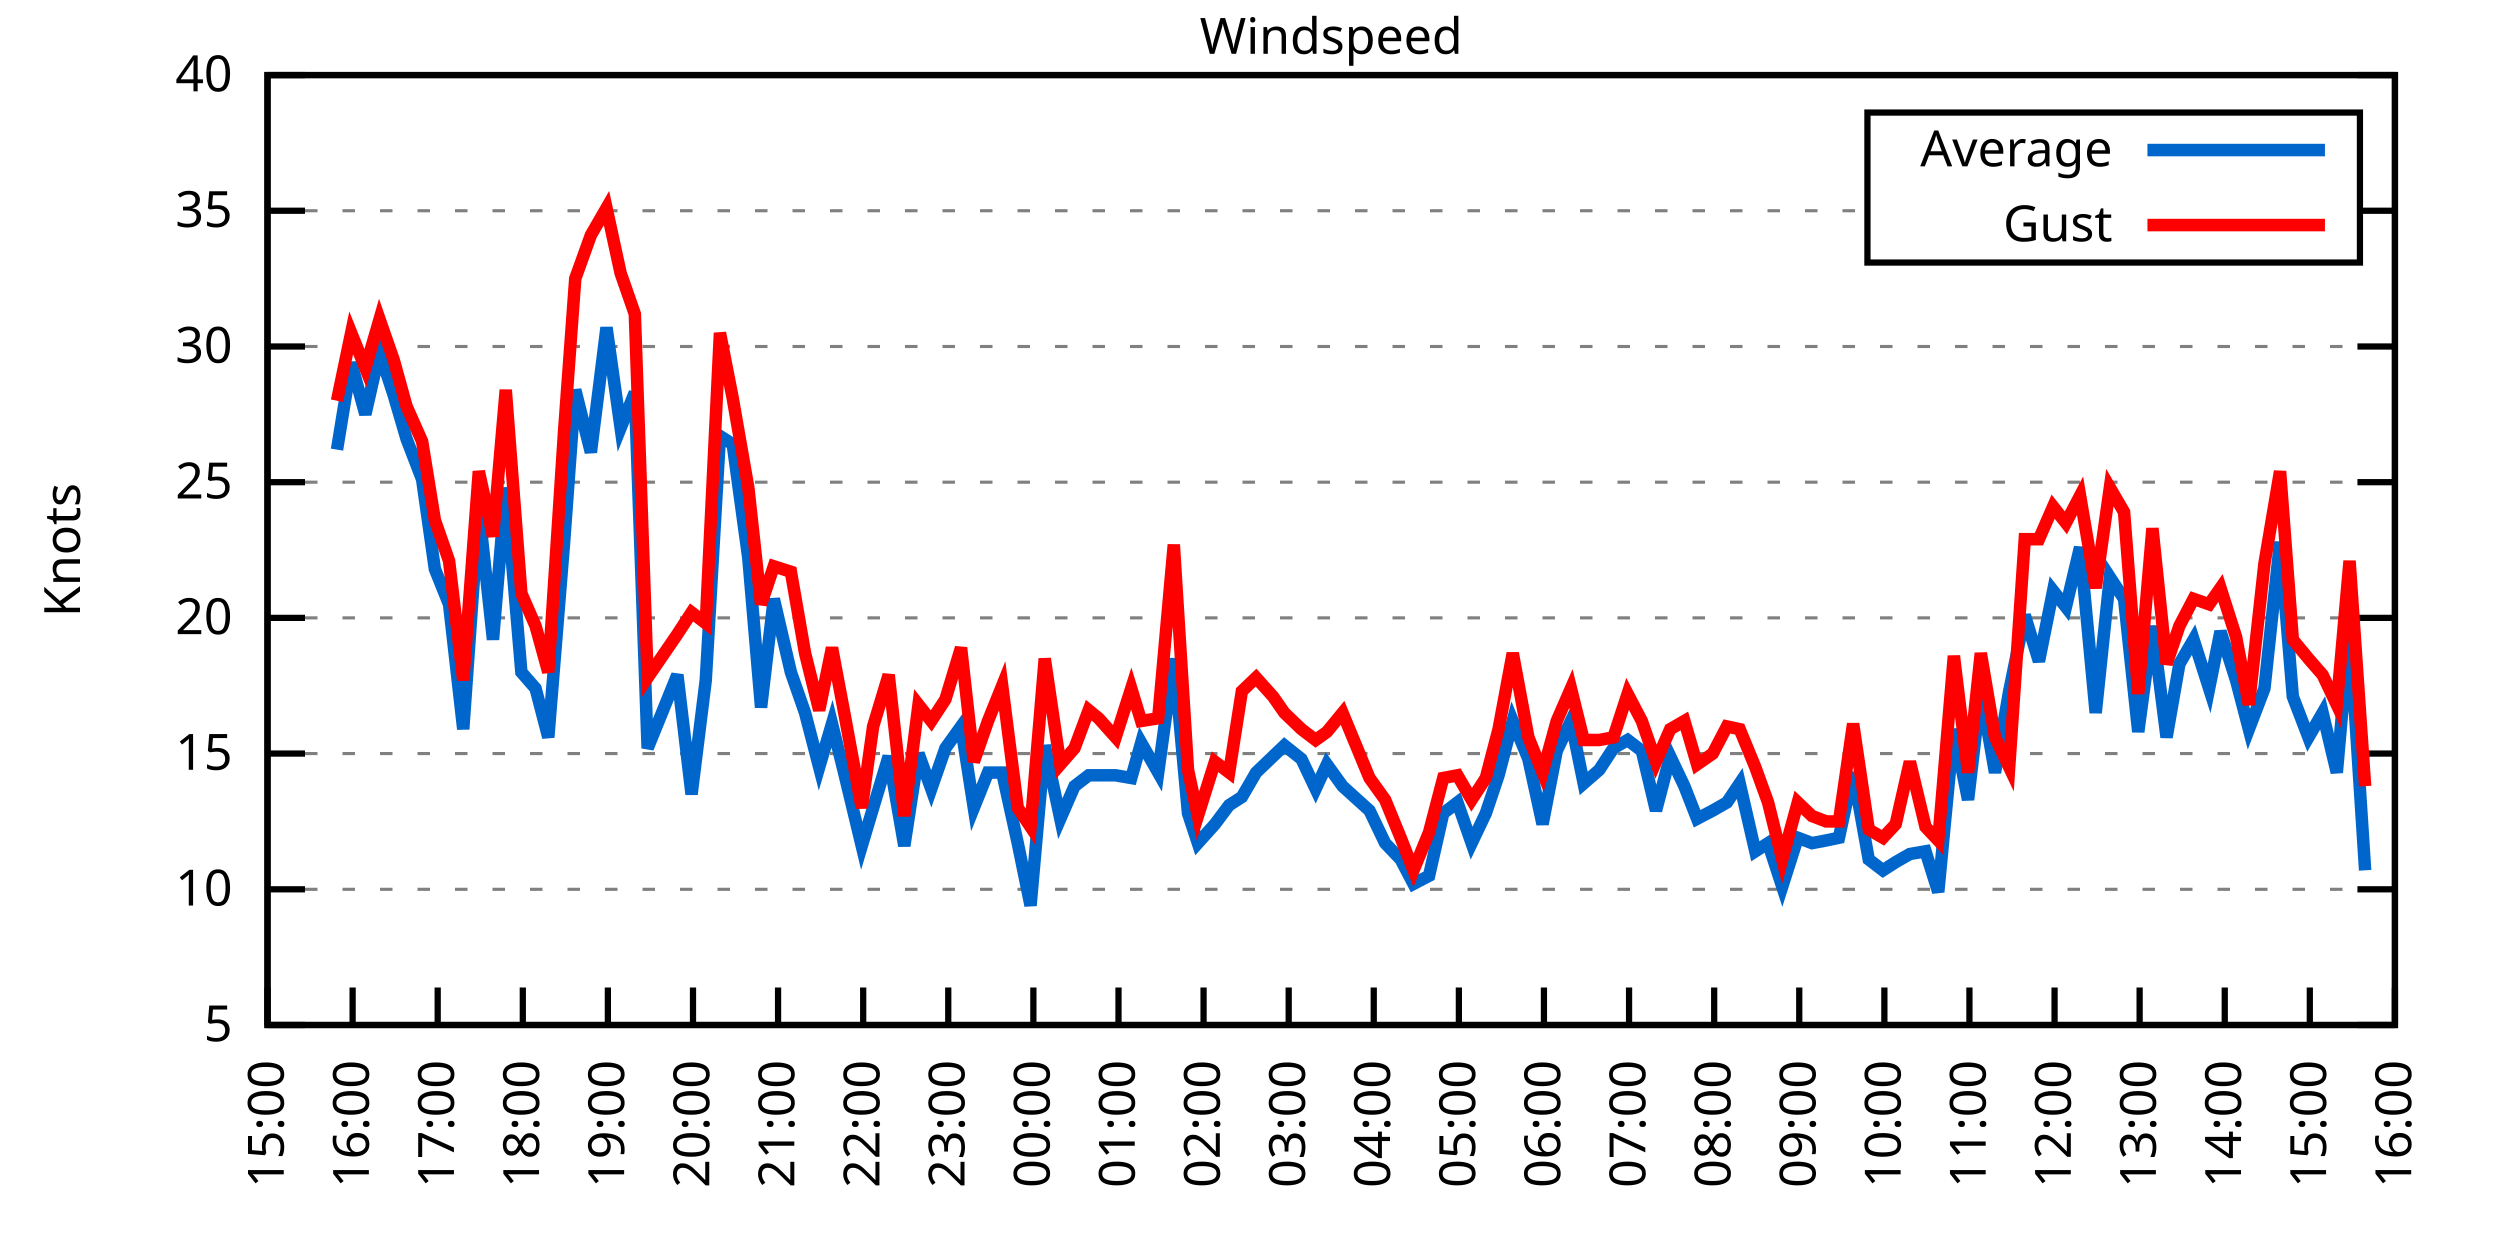
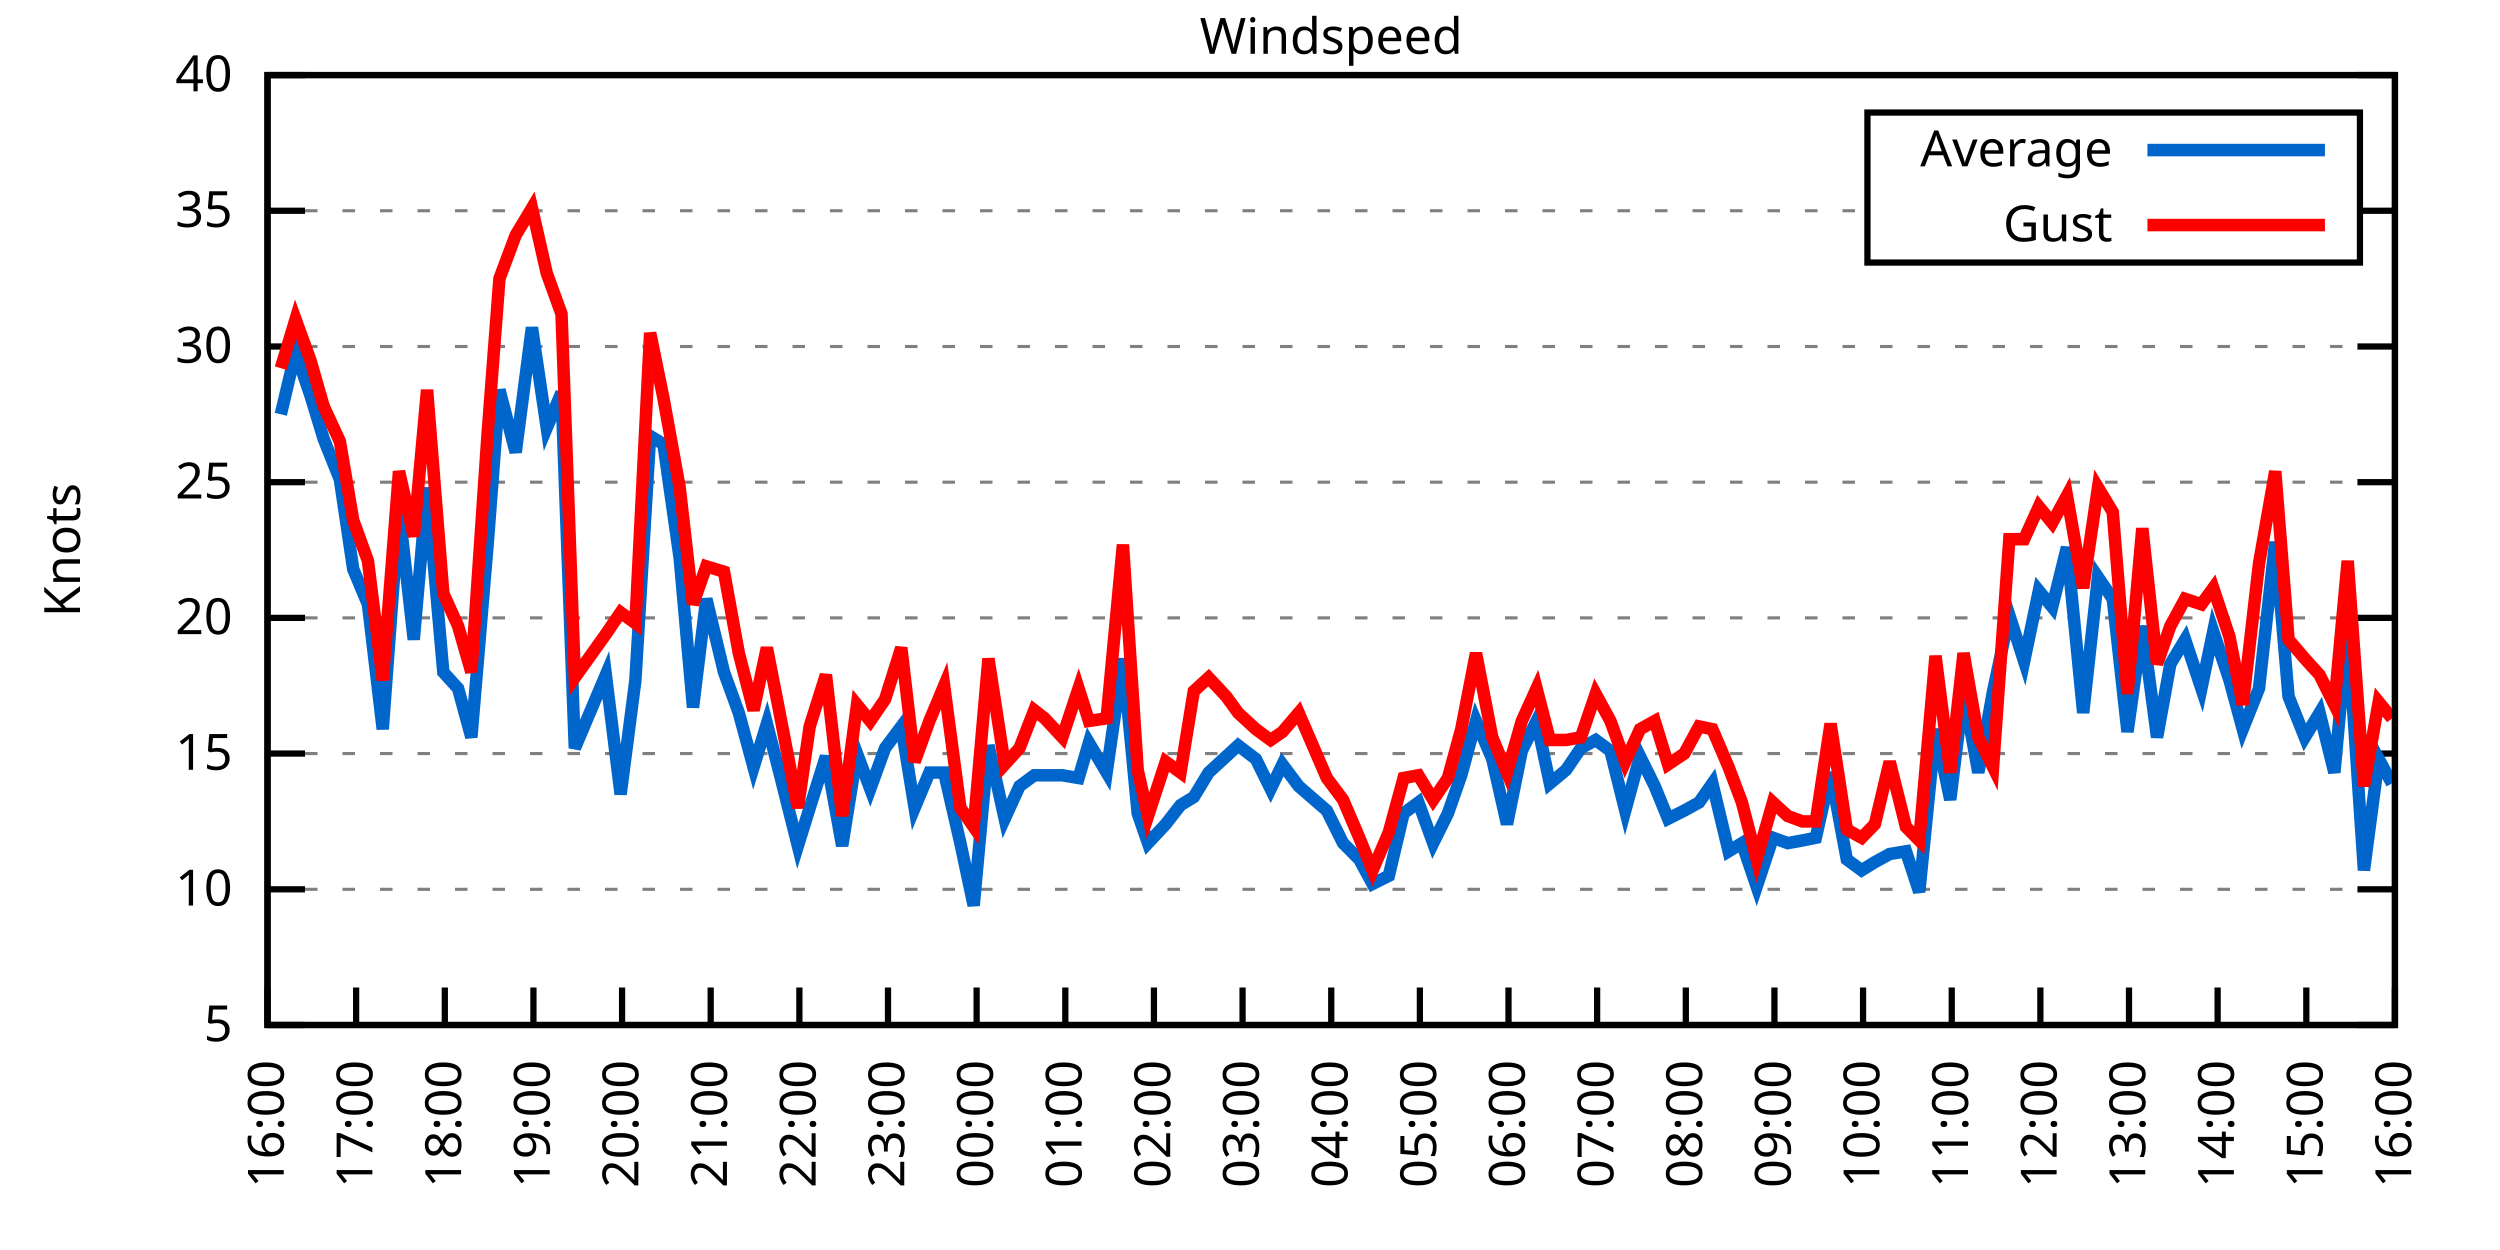
<svg xmlns="http://www.w3.org/2000/svg" xmlns:xlink="http://www.w3.org/1999/xlink" width="400" height="200" viewBox="0 0 400 200">
  <g id="gnuplot_canvas">
    <rect x="0" y="0" width="400" height="200" fill="none" />
    <defs>
      <circle id="gpDot" r="0.5" stroke-width="0.5" stroke="currentColor" />
      <path id="gpPt0" stroke-width="0.333" stroke="currentColor" d="M-1,0 h2 M0,-1 v2" />
      <path id="gpPt1" stroke-width="0.333" stroke="currentColor" d="M-1,-1 L1,1 M1,-1 L-1,1" />
      <path id="gpPt2" stroke-width="0.333" stroke="currentColor" d="M-1,0 L1,0 M0,-1 L0,1 M-1,-1 L1,1 M-1,1 L1,-1" />
      <rect id="gpPt3" stroke-width="0.333" stroke="currentColor" x="-1" y="-1" width="2" height="2" />
      <rect id="gpPt4" stroke-width="0.333" stroke="currentColor" fill="currentColor" x="-1" y="-1" width="2" height="2" />
      <circle id="gpPt5" stroke-width="0.333" stroke="currentColor" cx="0" cy="0" r="1" />
      <use xlink:href="#gpPt5" id="gpPt6" fill="currentColor" stroke="none" />
      <path id="gpPt7" stroke-width="0.333" stroke="currentColor" d="M0,-1.33 L-1.33,0.67 L1.33,0.67 z" />
      <use xlink:href="#gpPt7" id="gpPt8" fill="currentColor" stroke="none" />
      <use xlink:href="#gpPt7" id="gpPt9" stroke="currentColor" transform="rotate(180)" />
      <use xlink:href="#gpPt9" id="gpPt10" fill="currentColor" stroke="none" />
      <use xlink:href="#gpPt3" id="gpPt11" stroke="currentColor" transform="rotate(45)" />
      <use xlink:href="#gpPt11" id="gpPt12" fill="currentColor" stroke="none" />
      <path id="gpPt13" stroke-width="0.333" stroke="currentColor" d="M0,1.330 L1.265,0.411 L0.782,-1.067 L-0.782,-1.076 L-1.265,0.411 z" />
      <use xlink:href="#gpPt13" id="gpPt14" fill="currentColor" stroke="none" />
      <filter id="textbox" filterUnits="objectBoundingBox" x="0" y="0" height="1" width="1">
        <feFlood flood-color="white" flood-opacity="1" result="bgnd" />
        <feComposite in="SourceGraphic" in2="bgnd" operator="atop" />
      </filter>
      <filter id="greybox" filterUnits="objectBoundingBox" x="0" y="0" height="1" width="1">
        <feFlood flood-color="lightgrey" flood-opacity="1" result="grey" />
        <feComposite in="SourceGraphic" in2="grey" operator="atop" />
      </filter>
    </defs>
    <g fill="none" color="white" stroke="currentColor" stroke-width="1.00" stroke-linecap="butt" stroke-linejoin="miter">
</g>
    <g fill="none" color="black" stroke="currentColor" stroke-width="1.00" stroke-linecap="butt" stroke-linejoin="miter">
      <g stroke="none" shape-rendering="crispEdges">
        <polygon fill="rgb(255, 255, 255)" points="42.80,164.00 383.18,164.00 383.18,12.02 42.80,12.02 " />
      </g>
    </g>
    <g fill="none" color="black" stroke="currentColor" stroke-width="1.00" stroke-linecap="butt" stroke-linejoin="miter">
</g>
    <g fill="none" color="black" stroke="black" stroke-width="0.50" stroke-linecap="butt" stroke-linejoin="miter">
</g>
    <g fill="none" color="gray" stroke="currentColor" stroke-width="0.50" stroke-linecap="butt" stroke-linejoin="miter">
      <path stroke="gray" stroke-dasharray="2,4" class="gridline" d="M42.80,164.00 L383.19,164.00  " />
    </g>
    <g fill="none" color="gray" stroke="gray" stroke-width="1.00" stroke-linecap="butt" stroke-linejoin="miter">
</g>
    <g fill="none" color="black" stroke="currentColor" stroke-width="1.00" stroke-linecap="butt" stroke-linejoin="miter">
      <path stroke="black" d="M42.80,164.00 L48.80,164.00 M383.19,164.00 L377.19,164.00  " />
      <g transform="translate(37.20,166.60)" stroke="none" fill="black" font-family="Sans" font-size="8.00" text-anchor="end">
        <text>
          <tspan font-family="Sans"> 5</tspan>
        </text>
      </g>
    </g>
    <g fill="none" color="black" stroke="currentColor" stroke-width="1.00" stroke-linecap="butt" stroke-linejoin="miter">
</g>
    <g fill="none" color="black" stroke="black" stroke-width="0.50" stroke-linecap="butt" stroke-linejoin="miter">
</g>
    <g fill="none" color="gray" stroke="currentColor" stroke-width="0.50" stroke-linecap="butt" stroke-linejoin="miter">
      <path stroke="gray" stroke-dasharray="2,4" class="gridline" d="M42.80,142.29 L383.19,142.29  " />
    </g>
    <g fill="none" color="gray" stroke="gray" stroke-width="1.00" stroke-linecap="butt" stroke-linejoin="miter">
</g>
    <g fill="none" color="black" stroke="currentColor" stroke-width="1.00" stroke-linecap="butt" stroke-linejoin="miter">
      <path stroke="black" d="M42.80,142.29 L48.80,142.29 M383.19,142.29 L377.19,142.29  " />
      <g transform="translate(37.20,144.89)" stroke="none" fill="black" font-family="Sans" font-size="8.00" text-anchor="end">
        <text>
          <tspan font-family="Sans"> 10</tspan>
        </text>
      </g>
    </g>
    <g fill="none" color="black" stroke="currentColor" stroke-width="1.00" stroke-linecap="butt" stroke-linejoin="miter">
</g>
    <g fill="none" color="black" stroke="black" stroke-width="0.50" stroke-linecap="butt" stroke-linejoin="miter">
</g>
    <g fill="none" color="gray" stroke="currentColor" stroke-width="0.50" stroke-linecap="butt" stroke-linejoin="miter">
      <path stroke="gray" stroke-dasharray="2,4" class="gridline" d="M42.80,120.57 L383.19,120.57  " />
    </g>
    <g fill="none" color="gray" stroke="gray" stroke-width="1.00" stroke-linecap="butt" stroke-linejoin="miter">
</g>
    <g fill="none" color="black" stroke="currentColor" stroke-width="1.00" stroke-linecap="butt" stroke-linejoin="miter">
      <path stroke="black" d="M42.80,120.57 L48.80,120.57 M383.19,120.57 L377.19,120.57  " />
      <g transform="translate(37.20,123.17)" stroke="none" fill="black" font-family="Sans" font-size="8.00" text-anchor="end">
        <text>
          <tspan font-family="Sans"> 15</tspan>
        </text>
      </g>
    </g>
    <g fill="none" color="black" stroke="currentColor" stroke-width="1.00" stroke-linecap="butt" stroke-linejoin="miter">
</g>
    <g fill="none" color="black" stroke="black" stroke-width="0.50" stroke-linecap="butt" stroke-linejoin="miter">
</g>
    <g fill="none" color="gray" stroke="currentColor" stroke-width="0.50" stroke-linecap="butt" stroke-linejoin="miter">
      <path stroke="gray" stroke-dasharray="2,4" class="gridline" d="M42.80,98.86 L383.19,98.86  " />
    </g>
    <g fill="none" color="gray" stroke="gray" stroke-width="1.00" stroke-linecap="butt" stroke-linejoin="miter">
</g>
    <g fill="none" color="black" stroke="currentColor" stroke-width="1.00" stroke-linecap="butt" stroke-linejoin="miter">
      <path stroke="black" d="M42.80,98.86 L48.80,98.86 M383.19,98.86 L377.19,98.86  " />
      <g transform="translate(37.20,101.46)" stroke="none" fill="black" font-family="Sans" font-size="8.00" text-anchor="end">
        <text>
          <tspan font-family="Sans"> 20</tspan>
        </text>
      </g>
    </g>
    <g fill="none" color="black" stroke="currentColor" stroke-width="1.00" stroke-linecap="butt" stroke-linejoin="miter">
</g>
    <g fill="none" color="black" stroke="black" stroke-width="0.50" stroke-linecap="butt" stroke-linejoin="miter">
</g>
    <g fill="none" color="gray" stroke="currentColor" stroke-width="0.50" stroke-linecap="butt" stroke-linejoin="miter">
      <path stroke="gray" stroke-dasharray="2,4" class="gridline" d="M42.80,77.15 L383.19,77.15  " />
    </g>
    <g fill="none" color="gray" stroke="gray" stroke-width="1.00" stroke-linecap="butt" stroke-linejoin="miter">
</g>
    <g fill="none" color="black" stroke="currentColor" stroke-width="1.00" stroke-linecap="butt" stroke-linejoin="miter">
      <path stroke="black" d="M42.80,77.15 L48.80,77.15 M383.19,77.15 L377.19,77.15  " />
      <g transform="translate(37.20,79.75)" stroke="none" fill="black" font-family="Sans" font-size="8.00" text-anchor="end">
        <text>
          <tspan font-family="Sans"> 25</tspan>
        </text>
      </g>
    </g>
    <g fill="none" color="black" stroke="currentColor" stroke-width="1.00" stroke-linecap="butt" stroke-linejoin="miter">
</g>
    <g fill="none" color="black" stroke="black" stroke-width="0.50" stroke-linecap="butt" stroke-linejoin="miter">
</g>
    <g fill="none" color="gray" stroke="currentColor" stroke-width="0.50" stroke-linecap="butt" stroke-linejoin="miter">
      <path stroke="gray" stroke-dasharray="2,4" class="gridline" d="M42.80,55.44 L383.19,55.44  " />
    </g>
    <g fill="none" color="gray" stroke="gray" stroke-width="1.00" stroke-linecap="butt" stroke-linejoin="miter">
</g>
    <g fill="none" color="black" stroke="currentColor" stroke-width="1.00" stroke-linecap="butt" stroke-linejoin="miter">
      <path stroke="black" d="M42.80,55.44 L48.80,55.44 M383.19,55.44 L377.19,55.44  " />
      <g transform="translate(37.20,58.04)" stroke="none" fill="black" font-family="Sans" font-size="8.00" text-anchor="end">
        <text>
          <tspan font-family="Sans"> 30</tspan>
        </text>
      </g>
    </g>
    <g fill="none" color="black" stroke="currentColor" stroke-width="1.00" stroke-linecap="butt" stroke-linejoin="miter">
</g>
    <g fill="none" color="black" stroke="black" stroke-width="0.50" stroke-linecap="butt" stroke-linejoin="miter">
</g>
    <g fill="none" color="gray" stroke="currentColor" stroke-width="0.50" stroke-linecap="butt" stroke-linejoin="miter">
      <path stroke="gray" stroke-dasharray="2,4" class="gridline" d="M42.80,33.72 L298.79,33.72 M377.59,33.72 L383.19,33.72  " />
    </g>
    <g fill="none" color="gray" stroke="gray" stroke-width="1.00" stroke-linecap="butt" stroke-linejoin="miter">
</g>
    <g fill="none" color="black" stroke="currentColor" stroke-width="1.00" stroke-linecap="butt" stroke-linejoin="miter">
      <path stroke="black" d="M42.80,33.72 L48.80,33.72 M383.19,33.72 L377.19,33.72  " />
      <g transform="translate(37.20,36.32)" stroke="none" fill="black" font-family="Sans" font-size="8.00" text-anchor="end">
        <text>
          <tspan font-family="Sans"> 35</tspan>
        </text>
      </g>
    </g>
    <g fill="none" color="black" stroke="currentColor" stroke-width="1.00" stroke-linecap="butt" stroke-linejoin="miter">
</g>
    <g fill="none" color="black" stroke="black" stroke-width="0.50" stroke-linecap="butt" stroke-linejoin="miter">
</g>
    <g fill="none" color="gray" stroke="currentColor" stroke-width="0.50" stroke-linecap="butt" stroke-linejoin="miter">
      <path stroke="gray" stroke-dasharray="2,4" class="gridline" d="M42.80,12.01 L383.19,12.01  " />
    </g>
    <g fill="none" color="gray" stroke="gray" stroke-width="1.00" stroke-linecap="butt" stroke-linejoin="miter">
</g>
    <g fill="none" color="black" stroke="currentColor" stroke-width="1.00" stroke-linecap="butt" stroke-linejoin="miter">
      <path stroke="black" d="M42.80,12.01 L48.80,12.01 M383.19,12.01 L377.19,12.01  " />
      <g transform="translate(37.20,14.61)" stroke="none" fill="black" font-family="Sans" font-size="8.00" text-anchor="end">
        <text>
          <tspan font-family="Sans"> 40</tspan>
        </text>
      </g>
    </g>
    <g fill="none" color="black" stroke="currentColor" stroke-width="1.00" stroke-linecap="butt" stroke-linejoin="miter">
      <path stroke="black" d="M42.80,164.00 L42.80,158.00  " />
      <g transform="translate(45.40,169.60) rotate(270.00)" stroke="none" fill="black" font-family="Sans" font-size="8.00" text-anchor="end">
        <text>
-           <tspan font-family="Sans">15:00</tspan>
-         </text>
-       </g>
-     </g>
-     <g fill="none" color="black" stroke="currentColor" stroke-width="1.00" stroke-linecap="butt" stroke-linejoin="miter">
-       <path stroke="black" d="M56.42,164.00 L56.42,158.00  " />
-       <g transform="translate(59.02,169.60) rotate(270.00)" stroke="none" fill="black" font-family="Sans" font-size="8.00" text-anchor="end">
-         <text>
          <tspan font-family="Sans">16:00</tspan>
        </text>
      </g>
    </g>
    <g fill="none" color="black" stroke="currentColor" stroke-width="1.00" stroke-linecap="butt" stroke-linejoin="miter">
-       <path stroke="black" d="M70.03,164.00 L70.03,158.00  " />
-       <g transform="translate(72.63,169.60) rotate(270.00)" stroke="none" fill="black" font-family="Sans" font-size="8.00" text-anchor="end">
+       <path stroke="black" d="M56.98,164.00 L56.98,158.00  " />
+       <g transform="translate(59.58,169.60) rotate(270.00)" stroke="none" fill="black" font-family="Sans" font-size="8.00" text-anchor="end">
        <text>
          <tspan font-family="Sans">17:00</tspan>
        </text>
      </g>
    </g>
    <g fill="none" color="black" stroke="currentColor" stroke-width="1.00" stroke-linecap="butt" stroke-linejoin="miter">
-       <path stroke="black" d="M83.65,164.00 L83.65,158.00  " />
-       <g transform="translate(86.25,169.60) rotate(270.00)" stroke="none" fill="black" font-family="Sans" font-size="8.00" text-anchor="end">
+       <path stroke="black" d="M71.17,164.00 L71.17,158.00  " />
+       <g transform="translate(73.77,169.60) rotate(270.00)" stroke="none" fill="black" font-family="Sans" font-size="8.00" text-anchor="end">
        <text>
          <tspan font-family="Sans">18:00</tspan>
        </text>
      </g>
    </g>
    <g fill="none" color="black" stroke="currentColor" stroke-width="1.00" stroke-linecap="butt" stroke-linejoin="miter">
-       <path stroke="black" d="M97.26,164.00 L97.26,158.00  " />
-       <g transform="translate(99.86,169.60) rotate(270.00)" stroke="none" fill="black" font-family="Sans" font-size="8.00" text-anchor="end">
+       <path stroke="black" d="M85.35,164.00 L85.35,158.00  " />
+       <g transform="translate(87.95,169.60) rotate(270.00)" stroke="none" fill="black" font-family="Sans" font-size="8.00" text-anchor="end">
        <text>
          <tspan font-family="Sans">19:00</tspan>
        </text>
      </g>
    </g>
    <g fill="none" color="black" stroke="currentColor" stroke-width="1.00" stroke-linecap="butt" stroke-linejoin="miter">
-       <path stroke="black" d="M110.88,164.00 L110.88,158.00  " />
-       <g transform="translate(113.48,169.60) rotate(270.00)" stroke="none" fill="black" font-family="Sans" font-size="8.00" text-anchor="end">
+       <path stroke="black" d="M99.53,164.00 L99.53,158.00  " />
+       <g transform="translate(102.13,169.60) rotate(270.00)" stroke="none" fill="black" font-family="Sans" font-size="8.00" text-anchor="end">
        <text>
          <tspan font-family="Sans">20:00</tspan>
        </text>
      </g>
    </g>
    <g fill="none" color="black" stroke="currentColor" stroke-width="1.00" stroke-linecap="butt" stroke-linejoin="miter">
-       <path stroke="black" d="M124.49,164.00 L124.49,158.00  " />
-       <g transform="translate(127.09,169.60) rotate(270.00)" stroke="none" fill="black" font-family="Sans" font-size="8.00" text-anchor="end">
+       <path stroke="black" d="M113.71,164.00 L113.71,158.00  " />
+       <g transform="translate(116.31,169.60) rotate(270.00)" stroke="none" fill="black" font-family="Sans" font-size="8.00" text-anchor="end">
        <text>
          <tspan font-family="Sans">21:00</tspan>
        </text>
      </g>
    </g>
    <g fill="none" color="black" stroke="currentColor" stroke-width="1.00" stroke-linecap="butt" stroke-linejoin="miter">
-       <path stroke="black" d="M138.11,164.00 L138.11,158.00  " />
-       <g transform="translate(140.71,169.60) rotate(270.00)" stroke="none" fill="black" font-family="Sans" font-size="8.00" text-anchor="end">
+       <path stroke="black" d="M127.90,164.00 L127.90,158.00  " />
+       <g transform="translate(130.50,169.60) rotate(270.00)" stroke="none" fill="black" font-family="Sans" font-size="8.00" text-anchor="end">
        <text>
          <tspan font-family="Sans">22:00</tspan>
        </text>
      </g>
    </g>
    <g fill="none" color="black" stroke="currentColor" stroke-width="1.00" stroke-linecap="butt" stroke-linejoin="miter">
-       <path stroke="black" d="M151.72,164.00 L151.72,158.00  " />
-       <g transform="translate(154.32,169.60) rotate(270.00)" stroke="none" fill="black" font-family="Sans" font-size="8.00" text-anchor="end">
+       <path stroke="black" d="M142.08,164.00 L142.08,158.00  " />
+       <g transform="translate(144.68,169.60) rotate(270.00)" stroke="none" fill="black" font-family="Sans" font-size="8.00" text-anchor="end">
        <text>
          <tspan font-family="Sans">23:00</tspan>
        </text>
      </g>
    </g>
    <g fill="none" color="black" stroke="currentColor" stroke-width="1.00" stroke-linecap="butt" stroke-linejoin="miter">
-       <path stroke="black" d="M165.34,164.00 L165.34,158.00  " />
-       <g transform="translate(167.94,169.60) rotate(270.00)" stroke="none" fill="black" font-family="Sans" font-size="8.00" text-anchor="end">
+       <path stroke="black" d="M156.26,164.00 L156.26,158.00  " />
+       <g transform="translate(158.86,169.60) rotate(270.00)" stroke="none" fill="black" font-family="Sans" font-size="8.00" text-anchor="end">
        <text>
          <tspan font-family="Sans">00:00</tspan>
        </text>
      </g>
    </g>
    <g fill="none" color="black" stroke="currentColor" stroke-width="1.00" stroke-linecap="butt" stroke-linejoin="miter">
-       <path stroke="black" d="M178.96,164.00 L178.96,158.00  " />
-       <g transform="translate(181.56,169.60) rotate(270.00)" stroke="none" fill="black" font-family="Sans" font-size="8.00" text-anchor="end">
+       <path stroke="black" d="M170.45,164.00 L170.45,158.00  " />
+       <g transform="translate(173.05,169.60) rotate(270.00)" stroke="none" fill="black" font-family="Sans" font-size="8.00" text-anchor="end">
        <text>
          <tspan font-family="Sans">01:00</tspan>
        </text>
      </g>
    </g>
    <g fill="none" color="black" stroke="currentColor" stroke-width="1.00" stroke-linecap="butt" stroke-linejoin="miter">
-       <path stroke="black" d="M192.57,164.00 L192.57,158.00  " />
-       <g transform="translate(195.17,169.60) rotate(270.00)" stroke="none" fill="black" font-family="Sans" font-size="8.00" text-anchor="end">
+       <path stroke="black" d="M184.63,164.00 L184.63,158.00  " />
+       <g transform="translate(187.23,169.60) rotate(270.00)" stroke="none" fill="black" font-family="Sans" font-size="8.00" text-anchor="end">
        <text>
          <tspan font-family="Sans">02:00</tspan>
        </text>
      </g>
    </g>
    <g fill="none" color="black" stroke="currentColor" stroke-width="1.00" stroke-linecap="butt" stroke-linejoin="miter">
-       <path stroke="black" d="M206.19,164.00 L206.19,158.00  " />
-       <g transform="translate(208.79,169.60) rotate(270.00)" stroke="none" fill="black" font-family="Sans" font-size="8.00" text-anchor="end">
+       <path stroke="black" d="M198.81,164.00 L198.81,158.00  " />
+       <g transform="translate(201.41,169.60) rotate(270.00)" stroke="none" fill="black" font-family="Sans" font-size="8.00" text-anchor="end">
        <text>
          <tspan font-family="Sans">03:00</tspan>
        </text>
      </g>
    </g>
    <g fill="none" color="black" stroke="currentColor" stroke-width="1.00" stroke-linecap="butt" stroke-linejoin="miter">
-       <path stroke="black" d="M219.80,164.00 L219.80,158.00  " />
-       <g transform="translate(222.40,169.60) rotate(270.00)" stroke="none" fill="black" font-family="Sans" font-size="8.00" text-anchor="end">
+       <path stroke="black" d="M213.00,164.00 L213.00,158.00  " />
+       <g transform="translate(215.60,169.60) rotate(270.00)" stroke="none" fill="black" font-family="Sans" font-size="8.00" text-anchor="end">
        <text>
          <tspan font-family="Sans">04:00</tspan>
        </text>
      </g>
    </g>
    <g fill="none" color="black" stroke="currentColor" stroke-width="1.00" stroke-linecap="butt" stroke-linejoin="miter">
-       <path stroke="black" d="M233.42,164.00 L233.42,158.00  " />
-       <g transform="translate(236.02,169.60) rotate(270.00)" stroke="none" fill="black" font-family="Sans" font-size="8.00" text-anchor="end">
+       <path stroke="black" d="M227.18,164.00 L227.18,158.00  " />
+       <g transform="translate(229.78,169.60) rotate(270.00)" stroke="none" fill="black" font-family="Sans" font-size="8.00" text-anchor="end">
        <text>
          <tspan font-family="Sans">05:00</tspan>
        </text>
      </g>
    </g>
    <g fill="none" color="black" stroke="currentColor" stroke-width="1.00" stroke-linecap="butt" stroke-linejoin="miter">
-       <path stroke="black" d="M247.03,164.00 L247.03,158.00  " />
-       <g transform="translate(249.63,169.60) rotate(270.00)" stroke="none" fill="black" font-family="Sans" font-size="8.00" text-anchor="end">
+       <path stroke="black" d="M241.36,164.00 L241.36,158.00  " />
+       <g transform="translate(243.96,169.60) rotate(270.00)" stroke="none" fill="black" font-family="Sans" font-size="8.00" text-anchor="end">
        <text>
          <tspan font-family="Sans">06:00</tspan>
        </text>
      </g>
    </g>
    <g fill="none" color="black" stroke="currentColor" stroke-width="1.00" stroke-linecap="butt" stroke-linejoin="miter">
-       <path stroke="black" d="M260.65,164.00 L260.65,158.00  " />
-       <g transform="translate(263.25,169.60) rotate(270.00)" stroke="none" fill="black" font-family="Sans" font-size="8.00" text-anchor="end">
+       <path stroke="black" d="M255.54,164.00 L255.54,158.00  " />
+       <g transform="translate(258.14,169.60) rotate(270.00)" stroke="none" fill="black" font-family="Sans" font-size="8.00" text-anchor="end">
        <text>
          <tspan font-family="Sans">07:00</tspan>
        </text>
      </g>
    </g>
    <g fill="none" color="black" stroke="currentColor" stroke-width="1.00" stroke-linecap="butt" stroke-linejoin="miter">
-       <path stroke="black" d="M274.27,164.00 L274.27,158.00  " />
-       <g transform="translate(276.87,169.60) rotate(270.00)" stroke="none" fill="black" font-family="Sans" font-size="8.00" text-anchor="end">
+       <path stroke="black" d="M269.73,164.00 L269.73,158.00  " />
+       <g transform="translate(272.33,169.60) rotate(270.00)" stroke="none" fill="black" font-family="Sans" font-size="8.00" text-anchor="end">
        <text>
          <tspan font-family="Sans">08:00</tspan>
        </text>
      </g>
    </g>
    <g fill="none" color="black" stroke="currentColor" stroke-width="1.00" stroke-linecap="butt" stroke-linejoin="miter">
-       <path stroke="black" d="M287.88,164.00 L287.88,158.00  " />
-       <g transform="translate(290.48,169.60) rotate(270.00)" stroke="none" fill="black" font-family="Sans" font-size="8.00" text-anchor="end">
+       <path stroke="black" d="M283.91,164.00 L283.91,158.00  " />
+       <g transform="translate(286.51,169.60) rotate(270.00)" stroke="none" fill="black" font-family="Sans" font-size="8.00" text-anchor="end">
        <text>
          <tspan font-family="Sans">09:00</tspan>
        </text>
      </g>
    </g>
    <g fill="none" color="black" stroke="currentColor" stroke-width="1.00" stroke-linecap="butt" stroke-linejoin="miter">
-       <path stroke="black" d="M301.50,164.00 L301.50,158.00  " />
-       <g transform="translate(304.10,169.60) rotate(270.00)" stroke="none" fill="black" font-family="Sans" font-size="8.00" text-anchor="end">
+       <path stroke="black" d="M298.09,164.00 L298.09,158.00  " />
+       <g transform="translate(300.69,169.60) rotate(270.00)" stroke="none" fill="black" font-family="Sans" font-size="8.00" text-anchor="end">
        <text>
          <tspan font-family="Sans">10:00</tspan>
        </text>
      </g>
    </g>
    <g fill="none" color="black" stroke="currentColor" stroke-width="1.00" stroke-linecap="butt" stroke-linejoin="miter">
-       <path stroke="black" d="M315.11,164.00 L315.11,158.00  " />
-       <g transform="translate(317.71,169.60) rotate(270.00)" stroke="none" fill="black" font-family="Sans" font-size="8.00" text-anchor="end">
+       <path stroke="black" d="M312.28,164.00 L312.28,158.00  " />
+       <g transform="translate(314.88,169.60) rotate(270.00)" stroke="none" fill="black" font-family="Sans" font-size="8.00" text-anchor="end">
        <text>
          <tspan font-family="Sans">11:00</tspan>
        </text>
      </g>
    </g>
    <g fill="none" color="black" stroke="currentColor" stroke-width="1.00" stroke-linecap="butt" stroke-linejoin="miter">
-       <path stroke="black" d="M328.73,164.00 L328.73,158.00  " />
-       <g transform="translate(331.33,169.60) rotate(270.00)" stroke="none" fill="black" font-family="Sans" font-size="8.00" text-anchor="end">
+       <path stroke="black" d="M326.46,164.00 L326.46,158.00  " />
+       <g transform="translate(329.06,169.60) rotate(270.00)" stroke="none" fill="black" font-family="Sans" font-size="8.00" text-anchor="end">
        <text>
          <tspan font-family="Sans">12:00</tspan>
        </text>
      </g>
    </g>
    <g fill="none" color="black" stroke="currentColor" stroke-width="1.00" stroke-linecap="butt" stroke-linejoin="miter">
-       <path stroke="black" d="M342.34,164.00 L342.34,158.00  " />
-       <g transform="translate(344.94,169.60) rotate(270.00)" stroke="none" fill="black" font-family="Sans" font-size="8.00" text-anchor="end">
+       <path stroke="black" d="M340.64,164.00 L340.64,158.00  " />
+       <g transform="translate(343.24,169.60) rotate(270.00)" stroke="none" fill="black" font-family="Sans" font-size="8.00" text-anchor="end">
        <text>
          <tspan font-family="Sans">13:00</tspan>
        </text>
      </g>
    </g>
    <g fill="none" color="black" stroke="currentColor" stroke-width="1.00" stroke-linecap="butt" stroke-linejoin="miter">
-       <path stroke="black" d="M355.96,164.00 L355.96,158.00  " />
-       <g transform="translate(358.56,169.60) rotate(270.00)" stroke="none" fill="black" font-family="Sans" font-size="8.00" text-anchor="end">
+       <path stroke="black" d="M354.82,164.00 L354.82,158.00  " />
+       <g transform="translate(357.42,169.60) rotate(270.00)" stroke="none" fill="black" font-family="Sans" font-size="8.00" text-anchor="end">
        <text>
          <tspan font-family="Sans">14:00</tspan>
        </text>
      </g>
    </g>
    <g fill="none" color="black" stroke="currentColor" stroke-width="1.00" stroke-linecap="butt" stroke-linejoin="miter">
-       <path stroke="black" d="M369.57,164.00 L369.57,158.00  " />
-       <g transform="translate(372.17,169.60) rotate(270.00)" stroke="none" fill="black" font-family="Sans" font-size="8.00" text-anchor="end">
+       <path stroke="black" d="M369.01,164.00 L369.01,158.00  " />
+       <g transform="translate(371.61,169.60) rotate(270.00)" stroke="none" fill="black" font-family="Sans" font-size="8.00" text-anchor="end">
        <text>
          <tspan font-family="Sans">15:00</tspan>
        </text>
      </g>
    </g>
    <g fill="none" color="black" stroke="currentColor" stroke-width="1.00" stroke-linecap="butt" stroke-linejoin="miter">
      <path stroke="black" d="M383.19,164.00 L383.19,158.00  " />
      <g transform="translate(385.79,169.60) rotate(270.00)" stroke="none" fill="black" font-family="Sans" font-size="8.00" text-anchor="end">
        <text>
          <tspan font-family="Sans">16:00</tspan>
        </text>
      </g>
    </g>
    <g fill="none" color="black" stroke="currentColor" stroke-width="1.00" stroke-linecap="butt" stroke-linejoin="miter">
</g>
    <g fill="none" color="black" stroke="currentColor" stroke-width="1.00" stroke-linecap="butt" stroke-linejoin="miter">
      <path stroke="black" d="M42.80,12.01 L42.80,164.00 L383.19,164.00 L383.19,12.01 L42.80,12.01 Z  " />
    </g>
    <g fill="none" color="black" stroke="currentColor" stroke-width="1.00" stroke-linecap="butt" stroke-linejoin="miter">
</g>
    <g fill="none" color="black" stroke="currentColor" stroke-width="1.00" stroke-linecap="butt" stroke-linejoin="miter">
      <path stroke="black" d="M298.79,42.01 L298.79,18.01 L377.59,18.01 L377.59,42.01 L298.79,42.01 Z  " />
    </g>
    <g id="Windspeed_plot_1">
      <g fill="none" color="white" stroke="black" stroke-width="2.00" stroke-linecap="butt" stroke-linejoin="miter">
</g>
      <g fill="none" color="black" stroke="currentColor" stroke-width="2.00" stroke-linecap="butt" stroke-linejoin="miter">
        <g transform="translate(337.99,26.61)" stroke="none" fill="black" font-family="Sans" font-size="8.00" text-anchor="end">
          <text>
            <tspan font-family="Sans">Average</tspan>
          </text>
        </g>
      </g>
      <g fill="none" color="black" stroke="currentColor" stroke-width="2.00" stroke-linecap="butt" stroke-linejoin="miter">
-         <path stroke="rgb(  0, 102, 204)" d="M343.59,24.01 L371.99,24.01 M53.92,71.94 L56.19,58.04 L58.46,66.29 L60.73,56.30 L63.00,63.25 L65.04,70.20   L67.54,76.71 L69.58,91.04 L71.85,96.69 L74.12,116.67 L76.61,81.49 L78.88,102.34 L80.92,78.02 L83.42,107.55   L85.69,110.15 L87.73,117.97 L90.23,87.14 L92.04,62.38 L94.54,72.37 L97.04,52.40 L99.30,68.46 L101.57,62.82   L103.62,119.71 L108.38,107.98 L110.65,127.09 L112.92,108.85 L115.19,69.77 L117.23,71.07 L119.73,89.31 L121.77,113.19   L123.81,95.82 L126.54,107.55 L128.81,114.06 L131.07,122.75 L133.12,115.80 L135.16,124.05 L137.88,135.34 L139.70,129.26   L142.19,121.01 L144.69,135.34 L146.96,120.57 L149.00,126.22 L151.27,119.71 L153.77,116.23 L155.81,129.26 L158.08,123.61   L160.35,123.61 L162.84,134.90 L164.89,144.89 L167.16,119.27 L169.65,131.00 L171.92,125.79 L174.19,124.05 L175.78,124.05   L178.50,124.05 L181.00,124.48 L182.59,118.84 L185.31,123.61 L187.81,105.38 L190.08,130.13 L191.66,134.90 L194.39,131.86   L196.66,128.83 L198.70,127.52 L200.97,123.61 L203.69,121.01 L205.51,119.27 L208.23,121.44 L210.50,126.22 L212.31,122.31   L214.81,125.79 L219.12,129.69 L221.62,134.90 L224.11,137.51 L226.16,141.42 L228.65,140.12 L230.92,130.13 L233.19,128.39   L235.46,134.90 L237.73,130.13 L239.77,124.05 L242.04,115.36 L244.54,121.44 L246.81,131.86 L249.08,120.14 L251.35,115.36   L253.39,125.35 L255.88,123.18 L258.15,119.71 L260.42,118.40 L262.69,120.14 L264.96,129.69 L267.23,121.01 L269.50,125.79   L271.54,131.00 L274.04,129.69 L276.31,128.39 L278.35,125.35 L280.85,136.21 L282.89,134.90 L285.16,141.85 L287.65,134.04   L289.92,134.90 L292.19,134.47 L294.23,134.04 L296.50,123.61 L299.00,137.51 L301.27,139.25 L303.31,137.94 L305.58,136.64   L308.08,136.21 L310.12,142.72 L312.62,116.67 L314.89,127.96 L316.93,110.59 L319.20,123.61 L321.47,110.59 L323.96,98.43   L326.23,105.81 L328.50,94.52 L330.54,97.12 L332.81,87.57 L335.31,114.06 L337.58,92.35 L339.85,95.82 L342.12,117.10   L344.39,100.16 L346.65,117.97 L348.70,106.24 L350.97,102.34 L353.46,110.15 L355.28,101.03 L357.77,108.85 L359.82,116.67   L362.31,110.15 L364.81,86.70 L366.85,111.45 L369.35,117.97 L371.62,114.06 L373.89,123.61 L375.93,100.60 L378.42,139.25    " />
+         <path stroke="rgb(  0, 102, 204)" d="M343.59,24.01 L371.99,24.01 M44.93,66.29 L47.29,56.30 L49.66,63.25 L51.78,70.20 L54.38,76.71 L56.51,91.04   L58.87,96.69 L61.24,116.67 L63.84,81.49 L66.20,102.34 L68.33,78.02 L70.93,107.55 L73.29,110.15 L75.42,117.97   L78.02,87.14 L79.91,62.38 L82.51,72.37 L85.11,52.40 L87.48,68.46 L89.84,62.82 L91.97,119.71 L96.93,107.98   L99.30,127.09 L101.66,108.85 L104.02,69.77 L106.15,71.07 L108.75,89.31 L110.88,113.19 L113.01,95.82 L115.84,107.55   L118.21,114.06 L120.57,122.75 L122.70,115.80 L124.82,124.05 L127.66,135.34 L129.55,129.26 L132.15,121.01 L134.75,135.34   L137.12,120.57 L139.24,126.22 L141.61,119.71 L144.21,116.23 L146.34,129.26 L148.70,123.61 L151.06,123.61 L153.66,134.90   L155.79,144.89 L158.15,119.27 L160.75,131.00 L163.12,125.79 L165.48,124.05 L167.14,124.05 L169.97,124.05 L172.57,124.48   L174.23,118.84 L177.06,123.61 L179.67,105.38 L182.03,130.13 L183.68,134.90 L186.52,131.86 L188.88,128.83 L191.01,127.52   L193.38,123.61 L196.21,121.01 L198.10,119.27 L200.94,121.44 L203.30,126.22 L205.19,122.31 L207.79,125.79 L212.29,129.69   L214.89,134.90 L217.49,137.51 L219.61,141.42 L222.21,140.12 L224.58,130.13 L226.94,128.39 L229.31,134.90 L231.67,130.13   L233.80,124.05 L236.16,115.36 L238.76,121.44 L241.12,131.86 L243.49,120.14 L245.85,115.36 L247.98,125.35 L250.58,123.18   L252.94,119.71 L255.31,118.40 L257.67,120.14 L260.04,129.69 L262.40,121.01 L264.76,125.79 L266.89,131.00 L269.49,129.69   L271.85,128.39 L273.98,125.35 L276.58,136.21 L278.71,134.90 L281.07,141.85 L283.67,134.04 L286.04,134.90 L288.40,134.47   L290.53,134.04 L292.89,123.61 L295.49,137.51 L297.86,139.25 L299.98,137.94 L302.35,136.64 L304.95,136.21 L307.08,142.72   L309.68,116.67 L312.04,127.96 L314.17,110.59 L316.53,123.61 L318.89,110.59 L321.49,98.43 L323.86,105.81 L326.22,94.52   L328.35,97.12 L330.71,87.57 L333.31,114.06 L335.68,92.35 L338.04,95.82 L340.40,117.10 L342.77,100.16 L345.13,117.97   L347.26,106.24 L349.62,102.34 L352.22,110.15 L354.12,101.03 L356.72,108.85 L358.84,116.67 L361.44,110.15 L364.04,86.70   L366.17,111.45 L368.77,117.97 L371.13,114.06 L373.50,123.61 L375.63,100.60 L378.23,139.25 L380.59,121.44 L382.72,125.35    " />
      </g>
    </g>
    <g id="Windspeed_plot_2">
      <g fill="none" color="black" stroke="currentColor" stroke-width="2.00" stroke-linecap="butt" stroke-linejoin="miter">
        <g transform="translate(337.99,38.61)" stroke="none" fill="black" font-family="Sans" font-size="8.00" text-anchor="end">
          <text>
            <tspan font-family="Sans">Gust</tspan>
          </text>
        </g>
      </g>
      <g fill="none" color="black" stroke="currentColor" stroke-width="2.00" stroke-linecap="butt" stroke-linejoin="miter">
-         <path stroke="rgb(255,   0,   0)" d="M343.59,36.01 L371.99,36.01 M53.92,64.12 L56.19,53.26 L58.46,58.91 L60.73,51.09 L63.00,57.61 L65.04,64.99   L67.54,70.63 L69.58,83.23 L71.85,89.74 L74.12,108.85 L76.61,75.41 L78.88,85.83 L80.92,62.38 L83.42,94.95   L85.69,100.16 L87.73,107.55 L90.23,69.33 L92.04,44.58 L94.54,37.63 L97.04,33.29 L99.30,43.71 L101.57,50.22   L103.62,108.42 L108.38,101.47 L110.65,97.99 L112.92,99.73 L115.19,53.26 L117.23,63.69 L119.73,78.02 L121.77,96.69   L123.81,90.61 L126.54,91.48 L128.81,104.51 L131.07,113.63 L133.12,103.64 L135.16,114.49 L137.88,129.26 L139.70,116.23   L142.19,107.98 L144.69,130.56 L146.96,112.76 L149.00,115.36 L151.27,111.89 L153.77,103.64 L155.81,121.88 L158.08,115.36   L160.35,109.72 L162.84,129.26 L164.89,132.30 L167.16,105.38 L169.65,122.31 L171.92,119.71 L174.19,113.63 L175.78,114.93   L178.50,117.97 L181.00,110.15 L182.59,115.36 L185.31,114.93 L187.81,87.14 L190.08,123.18 L191.66,130.56 L194.39,121.88   L196.66,123.61 L198.70,110.59 L200.97,108.42 L203.69,111.45 L205.51,114.06 L208.23,116.67 L210.50,118.40 L212.31,117.10   L214.81,114.06 L219.12,124.48 L221.62,127.96 L224.11,134.04 L226.16,139.25 L228.65,133.17 L230.92,124.48 L233.19,124.05   L235.46,127.96 L237.73,124.48 L239.77,116.67 L242.04,104.51 L244.54,117.97 L246.81,123.61 L249.08,115.36 L251.35,110.15   L253.39,118.40 L255.88,118.40 L258.15,117.97 L260.42,111.02 L262.69,115.36 L264.96,121.88 L267.23,116.67 L269.50,115.36   L271.54,122.31 L274.04,120.57 L276.31,116.23 L278.35,116.67 L280.85,122.75 L282.89,128.39 L285.16,137.51 L287.65,128.39   L289.92,130.56 L292.19,131.43 L294.23,131.43 L296.50,115.80 L299.00,132.73 L301.27,134.04 L303.31,131.86 L305.58,121.88   L308.08,132.30 L310.12,134.47 L312.62,104.94 L314.89,123.61 L316.93,104.51 L319.20,117.97 L321.47,122.75 L323.96,86.27   L326.23,86.27 L328.50,81.06 L330.54,83.66 L332.81,79.32 L335.31,94.08 L337.58,78.02 L339.85,81.93 L342.12,111.02   L344.39,84.53 L346.65,106.24 L348.70,100.16 L350.97,95.82 L353.46,96.69 L355.28,94.08 L357.77,101.90 L359.82,112.76   L362.31,90.18 L364.81,75.41 L366.85,102.34 L369.35,105.38 L371.62,107.98 L373.89,112.76 L375.93,89.74 L378.42,125.79    " />
+         <path stroke="rgb(255,   0,   0)" d="M343.59,36.01 L371.99,36.01 M44.93,58.91 L47.29,51.09 L49.66,57.61 L51.78,64.99 L54.38,70.63 L56.51,83.23   L58.87,89.74 L61.24,108.85 L63.84,75.41 L66.20,85.83 L68.33,62.38 L70.93,94.95 L73.29,100.16 L75.42,107.55   L78.02,69.33 L79.91,44.58 L82.51,37.63 L85.11,33.29 L87.48,43.71 L89.84,50.22 L91.97,108.42 L96.93,101.47   L99.30,97.99 L101.66,99.73 L104.02,53.26 L106.15,63.69 L108.75,78.02 L110.88,96.69 L113.01,90.61 L115.84,91.48   L118.21,104.51 L120.57,113.63 L122.70,103.64 L124.82,114.49 L127.66,129.26 L129.55,116.23 L132.15,107.98 L134.75,130.56   L137.12,112.76 L139.24,115.36 L141.61,111.89 L144.21,103.64 L146.34,121.88 L148.70,115.36 L151.06,109.72 L153.66,129.26   L155.79,132.30 L158.15,105.38 L160.75,122.31 L163.12,119.71 L165.48,113.63 L167.14,114.93 L169.97,117.97 L172.57,110.15   L174.23,115.36 L177.06,114.93 L179.67,87.14 L182.03,123.18 L183.68,130.56 L186.52,121.88 L188.88,123.61 L191.01,110.59   L193.38,108.42 L196.21,111.45 L198.10,114.06 L200.94,116.67 L203.30,118.40 L205.19,117.10 L207.79,114.06 L212.29,124.48   L214.89,127.96 L217.49,134.04 L219.61,139.25 L222.21,133.17 L224.58,124.48 L226.94,124.05 L229.31,127.96 L231.67,124.48   L233.80,116.67 L236.16,104.51 L238.76,117.97 L241.12,123.61 L243.49,115.36 L245.85,110.15 L247.98,118.40 L250.58,118.40   L252.94,117.97 L255.31,111.02 L257.67,115.36 L260.04,121.88 L262.40,116.67 L264.76,115.36 L266.89,122.31 L269.49,120.57   L271.85,116.23 L273.98,116.67 L276.58,122.75 L278.71,128.39 L281.07,137.51 L283.67,128.39 L286.04,130.56 L288.40,131.43   L290.53,131.43 L292.89,115.80 L295.49,132.73 L297.86,134.04 L299.98,131.86 L302.35,121.88 L304.95,132.30 L307.08,134.47   L309.68,104.94 L312.04,123.61 L314.17,104.51 L316.53,117.97 L318.89,122.75 L321.49,86.27 L323.86,86.27 L326.22,81.06   L328.35,83.66 L330.71,79.32 L333.31,94.08 L335.68,78.02 L338.04,81.93 L340.40,111.02 L342.77,84.53 L345.13,106.24   L347.26,100.16 L349.62,95.82 L352.22,96.69 L354.12,94.08 L356.72,101.90 L358.84,112.76 L361.44,90.18 L364.04,75.41   L366.17,102.34 L368.77,105.38 L371.13,107.98 L373.50,112.76 L375.63,89.74 L378.23,125.79 L380.59,112.32 L382.72,114.93    " />
      </g>
    </g>
    <g fill="none" color="black" stroke="currentColor" stroke-width="2.00" stroke-linecap="butt" stroke-linejoin="miter">
</g>
    <g fill="none" color="black" stroke="black" stroke-width="1.00" stroke-linecap="butt" stroke-linejoin="miter">
</g>
    <g fill="none" color="black" stroke="currentColor" stroke-width="1.00" stroke-linecap="butt" stroke-linejoin="miter">
      <path stroke="black" d="M42.80,12.01 L42.80,164.00 L383.19,164.00 L383.19,12.01 L42.80,12.01 Z  " />
      <g transform="translate(12.80,88.01) rotate(270.00)" stroke="none" fill="black" font-family="Sans" font-size="8.00" text-anchor="middle">
        <text>
          <tspan font-family="Sans">Knots</tspan>
        </text>
      </g>
    </g>
    <g fill="none" color="black" stroke="currentColor" stroke-width="1.00" stroke-linecap="butt" stroke-linejoin="miter">
</g>
    <g fill="none" color="black" stroke="currentColor" stroke-width="1.00" stroke-linecap="butt" stroke-linejoin="miter">
      <g transform="translate(212.99,8.61)" stroke="none" fill="black" font-family="Sans" font-size="8.00" text-anchor="middle">
        <text>
          <tspan font-family="Sans">Windspeed</tspan>
        </text>
      </g>
    </g>
    <g fill="none" color="black" stroke="currentColor" stroke-width="1.00" stroke-linecap="butt" stroke-linejoin="miter">
</g>
  </g>
</svg>
